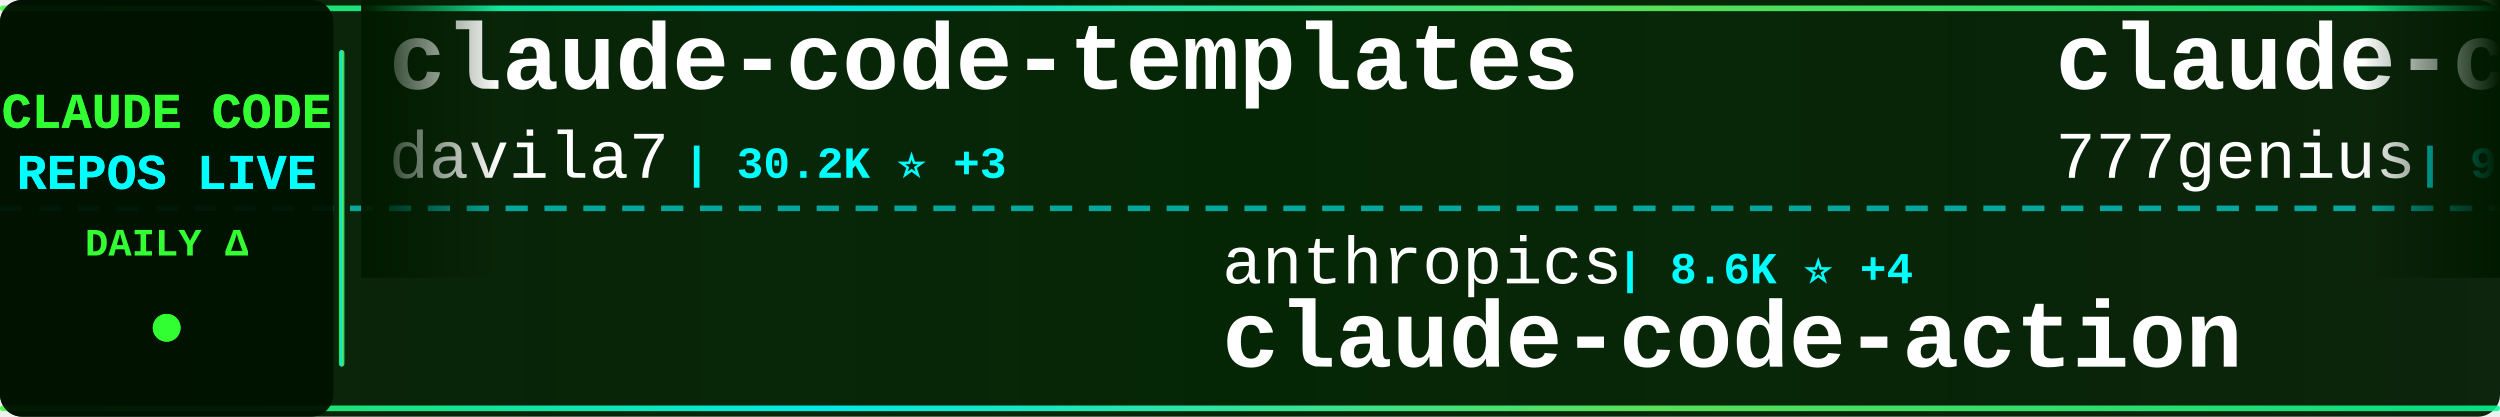
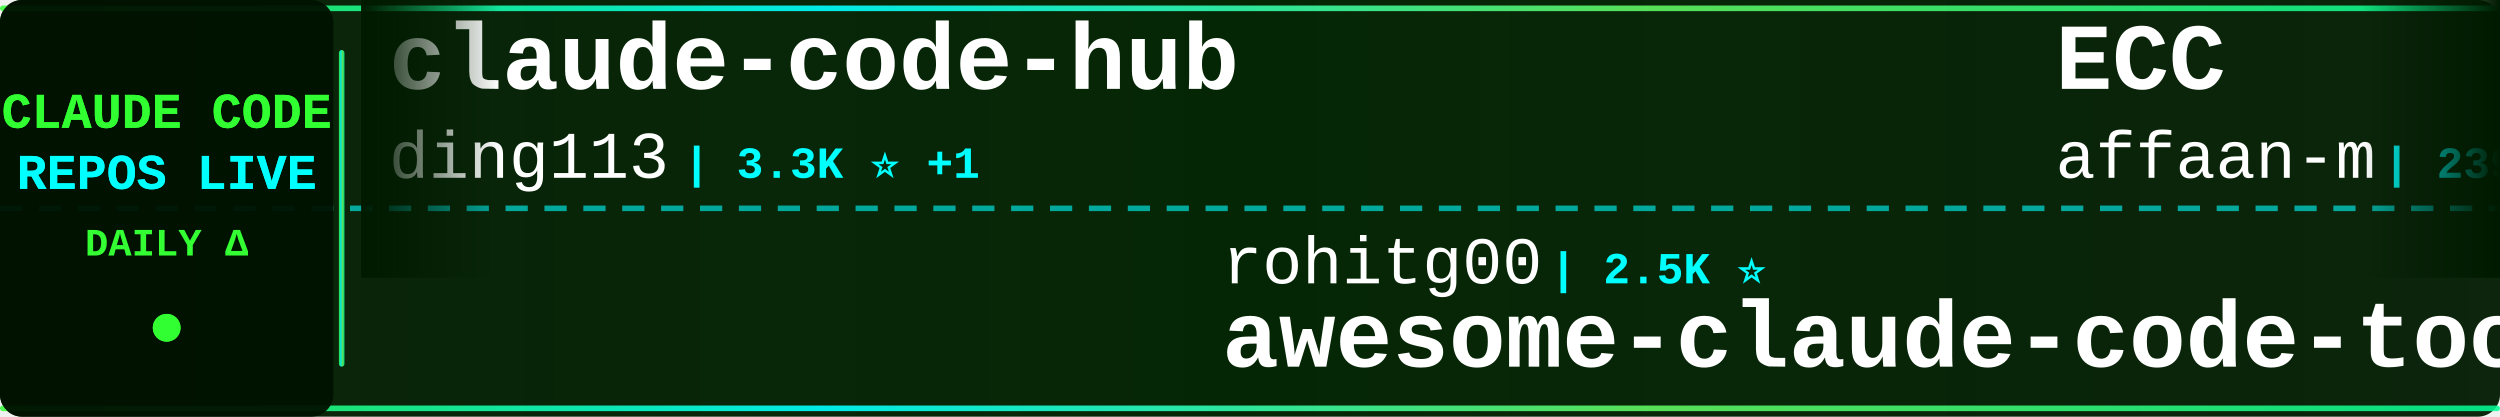
<svg xmlns="http://www.w3.org/2000/svg" width="900" height="150">
  <defs>
    <linearGradient id="tickerBg" x1="0%" y1="0%" x2="100%" y2="0%">
      <stop offset="0%" style="stop-color:#001a00;stop-opacity:0.95" />
      <stop offset="50%" style="stop-color:#002200;stop-opacity:0.98" />
      <stop offset="100%" style="stop-color:#001a00;stop-opacity:0.95" />
    </linearGradient>
    <linearGradient id="borderGrad" x1="0%" y1="0%" x2="100%" y2="0%">
      <stop offset="0%" style="stop-color:#33ff33;stop-opacity:0.85">
        <animate attributeName="stop-opacity" values="0.85;1;0.85" dur="2s" repeatCount="indefinite" />
      </stop>
      <stop offset="33%" style="stop-color:#00ffff;stop-opacity:0.9">
        <animate attributeName="stop-opacity" values="0.9;1;0.9" dur="2.2s" repeatCount="indefinite" />
      </stop>
      <stop offset="66%" style="stop-color:#66ff66;stop-opacity:0.85">
        <animate attributeName="stop-opacity" values="0.85;1;0.85" dur="1.8s" repeatCount="indefinite" />
      </stop>
      <stop offset="100%" style="stop-color:#00ff99;stop-opacity:0.85">
        <animate attributeName="stop-opacity" values="0.85;1;0.85" dur="2s" repeatCount="indefinite" />
      </stop>
    </linearGradient>
    <filter id="textGlow">
      <feGaussianBlur stdDeviation="0.1" result="coloredBlur" />
      <feMerge>
        <feMergeNode in="coloredBlur" />
        <feMergeNode in="SourceGraphic" />
      </feMerge>
    </filter>
    <filter id="metricGlow">
      <feGaussianBlur stdDeviation="0.2" result="coloredBlur" />
      <feMerge>
        <feMergeNode in="coloredBlur" />
        <feMergeNode in="SourceGraphic" />
      </feMerge>
    </filter>
    <linearGradient id="leftFade" x1="0%" y1="0%" x2="100%" y2="0%">
      <stop offset="0%" style="stop-color:#001a00;stop-opacity:1" />
      <stop offset="100%" style="stop-color:#001a00;stop-opacity:0" />
    </linearGradient>
    <linearGradient id="rightFade" x1="0%" y1="0%" x2="100%" y2="0%">
      <stop offset="0%" style="stop-color:#001a00;stop-opacity:0" />
      <stop offset="100%" style="stop-color:#001a00;stop-opacity:1" />
    </linearGradient>
  </defs>
  <rect width="900" height="150" fill="url(#tickerBg)" rx="8" />
  <rect x="0" y="2" width="900" height="2" fill="url(#borderGrad)" rx="1" />
  <rect x="0" y="146" width="900" height="2" fill="url(#borderGrad)" rx="1" />
  <line x1="0" y1="75" x2="900" y2="75" stroke="#00ffff" stroke-width="2" stroke-dasharray="8 6" opacity="0.6" />
  <rect x="0" y="0" width="120" height="150" fill="#001100" opacity="0.95" rx="8" />
  <text x="60" y="46" font-family="'Courier New', monospace" font-size="18" font-weight="bold" fill="#33ff33" text-anchor="middle" filter="url(#textGlow)">
    CLAUDE CODE
  </text>
  <text x="60" y="68" font-family="'Courier New', monospace" font-size="18" font-weight="bold" fill="#00ffff" text-anchor="middle" filter="url(#textGlow)">
    REPOS LIVE
  </text>
  <text x="60" y="92" font-family="'Courier New', monospace" font-size="14" font-weight="bold" fill="#33ff33" text-anchor="middle">
    DAILY Δ
  </text>
  <circle cx="60" cy="118" r="5" fill="#33ff33" filter="url(#metricGlow)">
    <animate attributeName="r" values="4;6;4" dur="1.5s" repeatCount="indefinite" />
    <animate attributeName="opacity" values="0.6;1;0.6" dur="1.5s" repeatCount="indefinite" />
  </circle>
  <rect x="122" y="18" width="2" height="114" fill="url(#borderGrad)" rx="1" />
  <clipPath id="tickerClip">
    <rect x="130" y="0" width="770" height="150" />
  </clipPath>
  <g clip-path="url(#tickerClip)">
    <g id="tickerItems">
      <animateTransform attributeName="transform" attributeType="XML" type="translate" from="0 0" to="-3000 0" dur="54s" repeatCount="indefinite" />
      <g transform="translate(0, 0)">
-         <text x="140" y="32" font-family="'Courier New', monospace" font-size="34" font-weight="bold" fill="#ffffff">claude-code-templates</text>
-         <text x="140" y="64" font-family="'Courier New', monospace" font-size="24" font-weight="normal" fill="#ffffff" opacity="1.0">davila7</text>
-         <text x="246" y="64" font-family="'Courier New', monospace" font-size="16" font-weight="bold" fill="#00ffff"> | 30.2K ⭐ +3</text>
+         <text x="140" y="32" font-family="'Courier New', monospace" font-size="34" font-weight="bold" fill="#ffffff">claude-code-hub</text>
+         <text x="140" y="64" font-family="'Courier New', monospace" font-size="24" font-weight="normal" fill="#ffffff" opacity="1.0">ding113</text>
+         <text x="246" y="64" font-family="'Courier New', monospace" font-size="16" font-weight="bold" fill="#00ffff"> | 3.3K ⭐ +1</text>
      </g>
      <g transform="translate(300, 0)">
-         <text x="140" y="102" font-family="'Courier New', monospace" font-size="24" font-weight="normal" fill="#ffffff" opacity="1.0">anthropics</text>
-         <text x="282" y="102" font-family="'Courier New', monospace" font-size="16" font-weight="bold" fill="#00ffff"> | 8.6K ⭐ +4</text>
-         <text x="140" y="132" font-family="'Courier New', monospace" font-size="34" font-weight="bold" fill="#ffffff">claude-code-action</text>
+         <text x="140" y="102" font-family="'Courier New', monospace" font-size="24" font-weight="normal" fill="#ffffff" opacity="1.0">rohitg00</text>
+         <text x="258" y="102" font-family="'Courier New', monospace" font-size="16" font-weight="bold" fill="#00ffff"> | 2.5K ⭐</text>
+         <text x="140" y="132" font-family="'Courier New', monospace" font-size="34" font-weight="bold" fill="#ffffff">awesome-claude-code-tool...</text>
      </g>
      <g transform="translate(600, 0)">
-         <text x="140" y="32" font-family="'Courier New', monospace" font-size="34" font-weight="bold" fill="#ffffff">claude-code-source-code</text>
-         <text x="140" y="64" font-family="'Courier New', monospace" font-size="24" font-weight="normal" fill="#ffffff" opacity="1.0">777genius</text>
-         <text x="270" y="64" font-family="'Courier New', monospace" font-size="16" font-weight="bold" fill="#00ffff"> | 925 ⭐</text>
+         <text x="140" y="32" font-family="'Courier New', monospace" font-size="34" font-weight="bold" fill="#ffffff">ECC</text>
+         <text x="140" y="64" font-family="'Courier New', monospace" font-size="24" font-weight="normal" fill="#ffffff" opacity="1.0">affaan-m</text>
+         <text x="258" y="64" font-family="'Courier New', monospace" font-size="16" font-weight="bold" fill="#00ffff"> | 239.8K ⭐ +52</text>
      </g>
      <g transform="translate(900, 0)">
-         <text x="140" y="102" font-family="'Courier New', monospace" font-size="24" font-weight="normal" fill="#ffffff" opacity="1.0">musistudio</text>
-         <text x="282" y="102" font-family="'Courier New', monospace" font-size="16" font-weight="bold" fill="#00ffff"> | 36.6K ⭐ +2</text>
-         <text x="140" y="132" font-family="'Courier New', monospace" font-size="34" font-weight="bold" fill="#ffffff">claude-code-router</text>
+         <text x="140" y="102" font-family="'Courier New', monospace" font-size="24" font-weight="normal" fill="#ffffff" opacity="1.0">VILA-Lab</text>
+         <text x="258" y="102" font-family="'Courier New', monospace" font-size="16" font-weight="bold" fill="#00ffff"> | 2.0K ⭐</text>
+         <text x="140" y="132" font-family="'Courier New', monospace" font-size="34" font-weight="bold" fill="#ffffff">Dive-into-Claude-Code</text>
      </g>
      <g transform="translate(1200, 0)">
-         <text x="140" y="32" font-family="'Courier New', monospace" font-size="34" font-weight="bold" fill="#ffffff">system_prompts_leaks</text>
-         <text x="140" y="64" font-family="'Courier New', monospace" font-size="24" font-weight="normal" fill="#ffffff" opacity="1.0">asgeirtj</text>
-         <text x="258" y="64" font-family="'Courier New', monospace" font-size="16" font-weight="bold" fill="#00ffff"> | 62.8K ⭐ +4</text>
+         <text x="140" y="32" font-family="'Courier New', monospace" font-size="34" font-weight="bold" fill="#ffffff">ClaudeCode</text>
+         <text x="140" y="64" font-family="'Courier New', monospace" font-size="24" font-weight="normal" fill="#ffffff" opacity="1.0">guanshan</text>
+         <text x="258" y="64" font-family="'Courier New', monospace" font-size="16" font-weight="bold" fill="#00ffff"> | 61 ⭐</text>
      </g>
      <g transform="translate(1500, 0)">
-         <text x="140" y="102" font-family="'Courier New', monospace" font-size="24" font-weight="normal" fill="#ffffff" opacity="1.0">VineeTagarwaL-code</text>
-         <text x="378" y="102" font-family="'Courier New', monospace" font-size="16" font-weight="bold" fill="#00ffff"> | 273 ⭐</text>
+         <text x="140" y="102" font-family="'Courier New', monospace" font-size="24" font-weight="normal" fill="#ffffff" opacity="1.0">ghuntley</text>
+         <text x="258" y="102" font-family="'Courier New', monospace" font-size="16" font-weight="bold" fill="#00ffff"> | 989 ⭐</text>
+         <text x="140" y="132" font-family="'Courier New', monospace" font-size="34" font-weight="bold" fill="#ffffff">claude-code-source-code-...</text>
+       </g>
+       <g transform="translate(1800, 0)">
+         <text x="140" y="32" font-family="'Courier New', monospace" font-size="34" font-weight="bold" fill="#ffffff">claude-code-source</text>
+         <text x="140" y="64" font-family="'Courier New', monospace" font-size="24" font-weight="normal" fill="#ffffff" opacity="1.0">AprilNEA</text>
+         <text x="258" y="64" font-family="'Courier New', monospace" font-size="16" font-weight="bold" fill="#00ffff"> | 391 ⭐</text>
+       </g>
+       <g transform="translate(2100, 0)">
+         <text x="140" y="102" font-family="'Courier New', monospace" font-size="24" font-weight="normal" fill="#ffffff" opacity="1.0">xorespesp</text>
+         <text x="270" y="102" font-family="'Courier New', monospace" font-size="16" font-weight="bold" fill="#00ffff"> | 231 ⭐</text>
        <text x="140" y="132" font-family="'Courier New', monospace" font-size="34" font-weight="bold" fill="#ffffff">claude-code</text>
      </g>
-       <g transform="translate(1800, 0)">
+       <g transform="translate(2400, 0)">
+         <text x="140" y="32" font-family="'Courier New', monospace" font-size="34" font-weight="bold" fill="#ffffff">claude-code-best-practic...</text>
+         <text x="140" y="64" font-family="'Courier New', monospace" font-size="24" font-weight="normal" fill="#ffffff" opacity="1.0">shanraisshan</text>
+         <text x="306" y="64" font-family="'Courier New', monospace" font-size="16" font-weight="bold" fill="#00ffff"> | 64.4K ⭐ +7</text>
+       </g>
+       <g transform="translate(2700, 0)">
+         <text x="140" y="102" font-family="'Courier New', monospace" font-size="24" font-weight="normal" fill="#ffffff" opacity="1.0">Windy3f3f3f3f</text>
+         <text x="318" y="102" font-family="'Courier New', monospace" font-size="16" font-weight="bold" fill="#00ffff"> | 2.6K ⭐ +2</text>
+         <text x="140" y="132" font-family="'Courier New', monospace" font-size="34" font-weight="bold" fill="#ffffff">claude-code-from-scratch</text>
+       </g>
+       <g transform="translate(3000, 0)">
+         <text x="140" y="32" font-family="'Courier New', monospace" font-size="34" font-weight="bold" fill="#ffffff">claude-code-hub</text>
+         <text x="140" y="64" font-family="'Courier New', monospace" font-size="24" font-weight="normal" fill="#ffffff" opacity="1.0">ding113</text>
+         <text x="246" y="64" font-family="'Courier New', monospace" font-size="16" font-weight="bold" fill="#00ffff"> | 3.3K ⭐ +1</text>
+       </g>
+       <g transform="translate(3300, 0)">
+         <text x="140" y="102" font-family="'Courier New', monospace" font-size="24" font-weight="normal" fill="#ffffff" opacity="1.0">rohitg00</text>
+         <text x="258" y="102" font-family="'Courier New', monospace" font-size="16" font-weight="bold" fill="#00ffff"> | 2.5K ⭐</text>
+         <text x="140" y="132" font-family="'Courier New', monospace" font-size="34" font-weight="bold" fill="#ffffff">awesome-claude-code-tool...</text>
+       </g>
+       <g transform="translate(3600, 0)">
        <text x="140" y="32" font-family="'Courier New', monospace" font-size="34" font-weight="bold" fill="#ffffff">ECC</text>
        <text x="140" y="64" font-family="'Courier New', monospace" font-size="24" font-weight="normal" fill="#ffffff" opacity="1.0">affaan-m</text>
-         <text x="258" y="64" font-family="'Courier New', monospace" font-size="16" font-weight="bold" fill="#00ffff"> | 239.8K ⭐ +49</text>
-       </g>
-       <g transform="translate(2100, 0)">
-         <text x="140" y="102" font-family="'Courier New', monospace" font-size="24" font-weight="normal" fill="#ffffff" opacity="1.0">https-deeplearning-ai</text>
-         <text x="414" y="102" font-family="'Courier New', monospace" font-size="16" font-weight="bold" fill="#00ffff"> | 540 ⭐</text>
-         <text x="140" y="132" font-family="'Courier New', monospace" font-size="34" font-weight="bold" fill="#ffffff">sc-claude-code-files</text>
-       </g>
-       <g transform="translate(2400, 0)">
-         <text x="140" y="32" font-family="'Courier New', monospace" font-size="34" font-weight="bold" fill="#ffffff">claude-code-source-build</text>
-         <text x="140" y="64" font-family="'Courier New', monospace" font-size="24" font-weight="normal" fill="#ffffff" opacity="1.0">andrew-kramer-inno</text>
-         <text x="378" y="64" font-family="'Courier New', monospace" font-size="16" font-weight="bold" fill="#00ffff"> | 593 ⭐</text>
-       </g>
-       <g transform="translate(2700, 0)">
-         <text x="140" y="102" font-family="'Courier New', monospace" font-size="24" font-weight="normal" fill="#ffffff" opacity="1.0">Alishahryar1</text>
-         <text x="306" y="102" font-family="'Courier New', monospace" font-size="16" font-weight="bold" fill="#00ffff"> | 45.3K ⭐ +14</text>
-         <text x="140" y="132" font-family="'Courier New', monospace" font-size="34" font-weight="bold" fill="#ffffff">free-claude-code</text>
-       </g>
-       <g transform="translate(3000, 0)">
-         <text x="140" y="32" font-family="'Courier New', monospace" font-size="34" font-weight="bold" fill="#ffffff">claude-code-templates</text>
-         <text x="140" y="64" font-family="'Courier New', monospace" font-size="24" font-weight="normal" fill="#ffffff" opacity="1.0">davila7</text>
-         <text x="246" y="64" font-family="'Courier New', monospace" font-size="16" font-weight="bold" fill="#00ffff"> | 30.2K ⭐ +3</text>
-       </g>
-       <g transform="translate(3300, 0)">
-         <text x="140" y="102" font-family="'Courier New', monospace" font-size="24" font-weight="normal" fill="#ffffff" opacity="1.0">anthropics</text>
-         <text x="282" y="102" font-family="'Courier New', monospace" font-size="16" font-weight="bold" fill="#00ffff"> | 8.6K ⭐ +4</text>
-         <text x="140" y="132" font-family="'Courier New', monospace" font-size="34" font-weight="bold" fill="#ffffff">claude-code-action</text>
-       </g>
-       <g transform="translate(3600, 0)">
-         <text x="140" y="32" font-family="'Courier New', monospace" font-size="34" font-weight="bold" fill="#ffffff">claude-code-source-code</text>
-         <text x="140" y="64" font-family="'Courier New', monospace" font-size="24" font-weight="normal" fill="#ffffff" opacity="1.0">777genius</text>
-         <text x="270" y="64" font-family="'Courier New', monospace" font-size="16" font-weight="bold" fill="#00ffff"> | 925 ⭐</text>
+         <text x="258" y="64" font-family="'Courier New', monospace" font-size="16" font-weight="bold" fill="#00ffff"> | 239.8K ⭐ +52</text>
      </g>
      <g transform="translate(3900, 0)">
-         <text x="140" y="102" font-family="'Courier New', monospace" font-size="24" font-weight="normal" fill="#ffffff" opacity="1.0">musistudio</text>
-         <text x="282" y="102" font-family="'Courier New', monospace" font-size="16" font-weight="bold" fill="#00ffff"> | 36.6K ⭐ +2</text>
-         <text x="140" y="132" font-family="'Courier New', monospace" font-size="34" font-weight="bold" fill="#ffffff">claude-code-router</text>
+         <text x="140" y="102" font-family="'Courier New', monospace" font-size="24" font-weight="normal" fill="#ffffff" opacity="1.0">VILA-Lab</text>
+         <text x="258" y="102" font-family="'Courier New', monospace" font-size="16" font-weight="bold" fill="#00ffff"> | 2.0K ⭐</text>
+         <text x="140" y="132" font-family="'Courier New', monospace" font-size="34" font-weight="bold" fill="#ffffff">Dive-into-Claude-Code</text>
      </g>
    </g>
  </g>
  <rect x="130" y="0" width="50" height="100" fill="url(#leftFade)" />
  <rect x="850" y="0" width="50" height="100" fill="url(#rightFade)" />
</svg>
